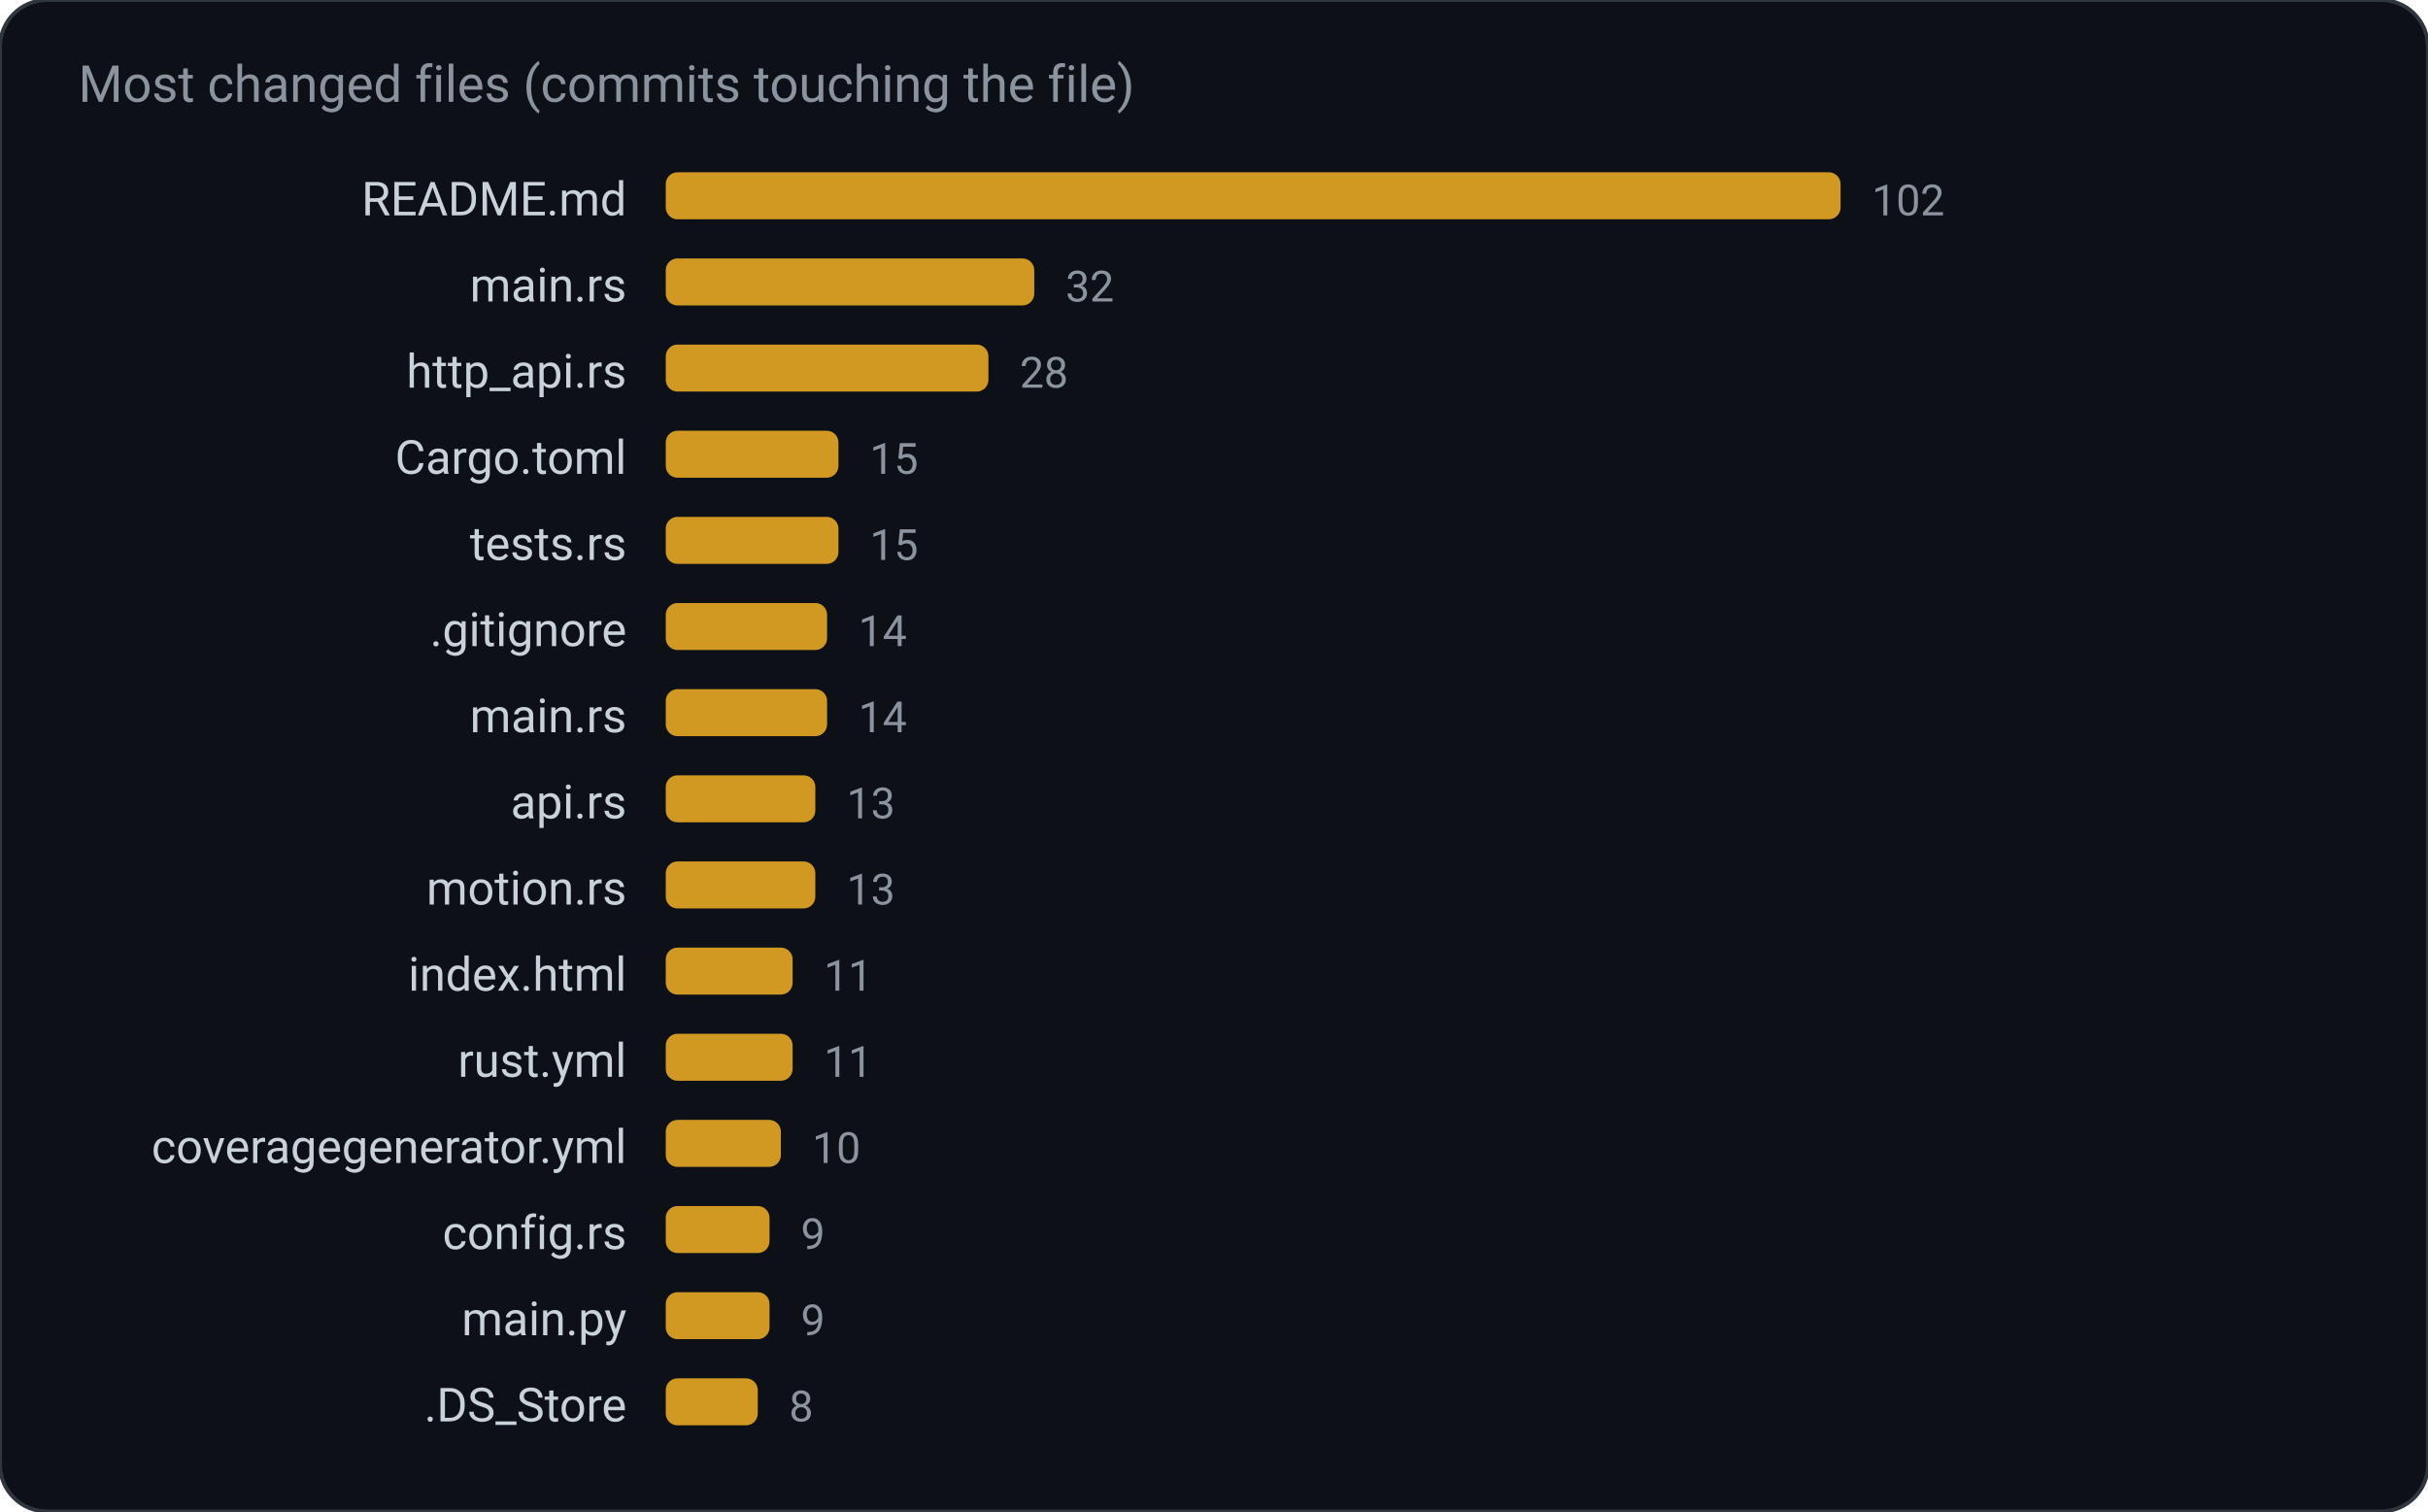
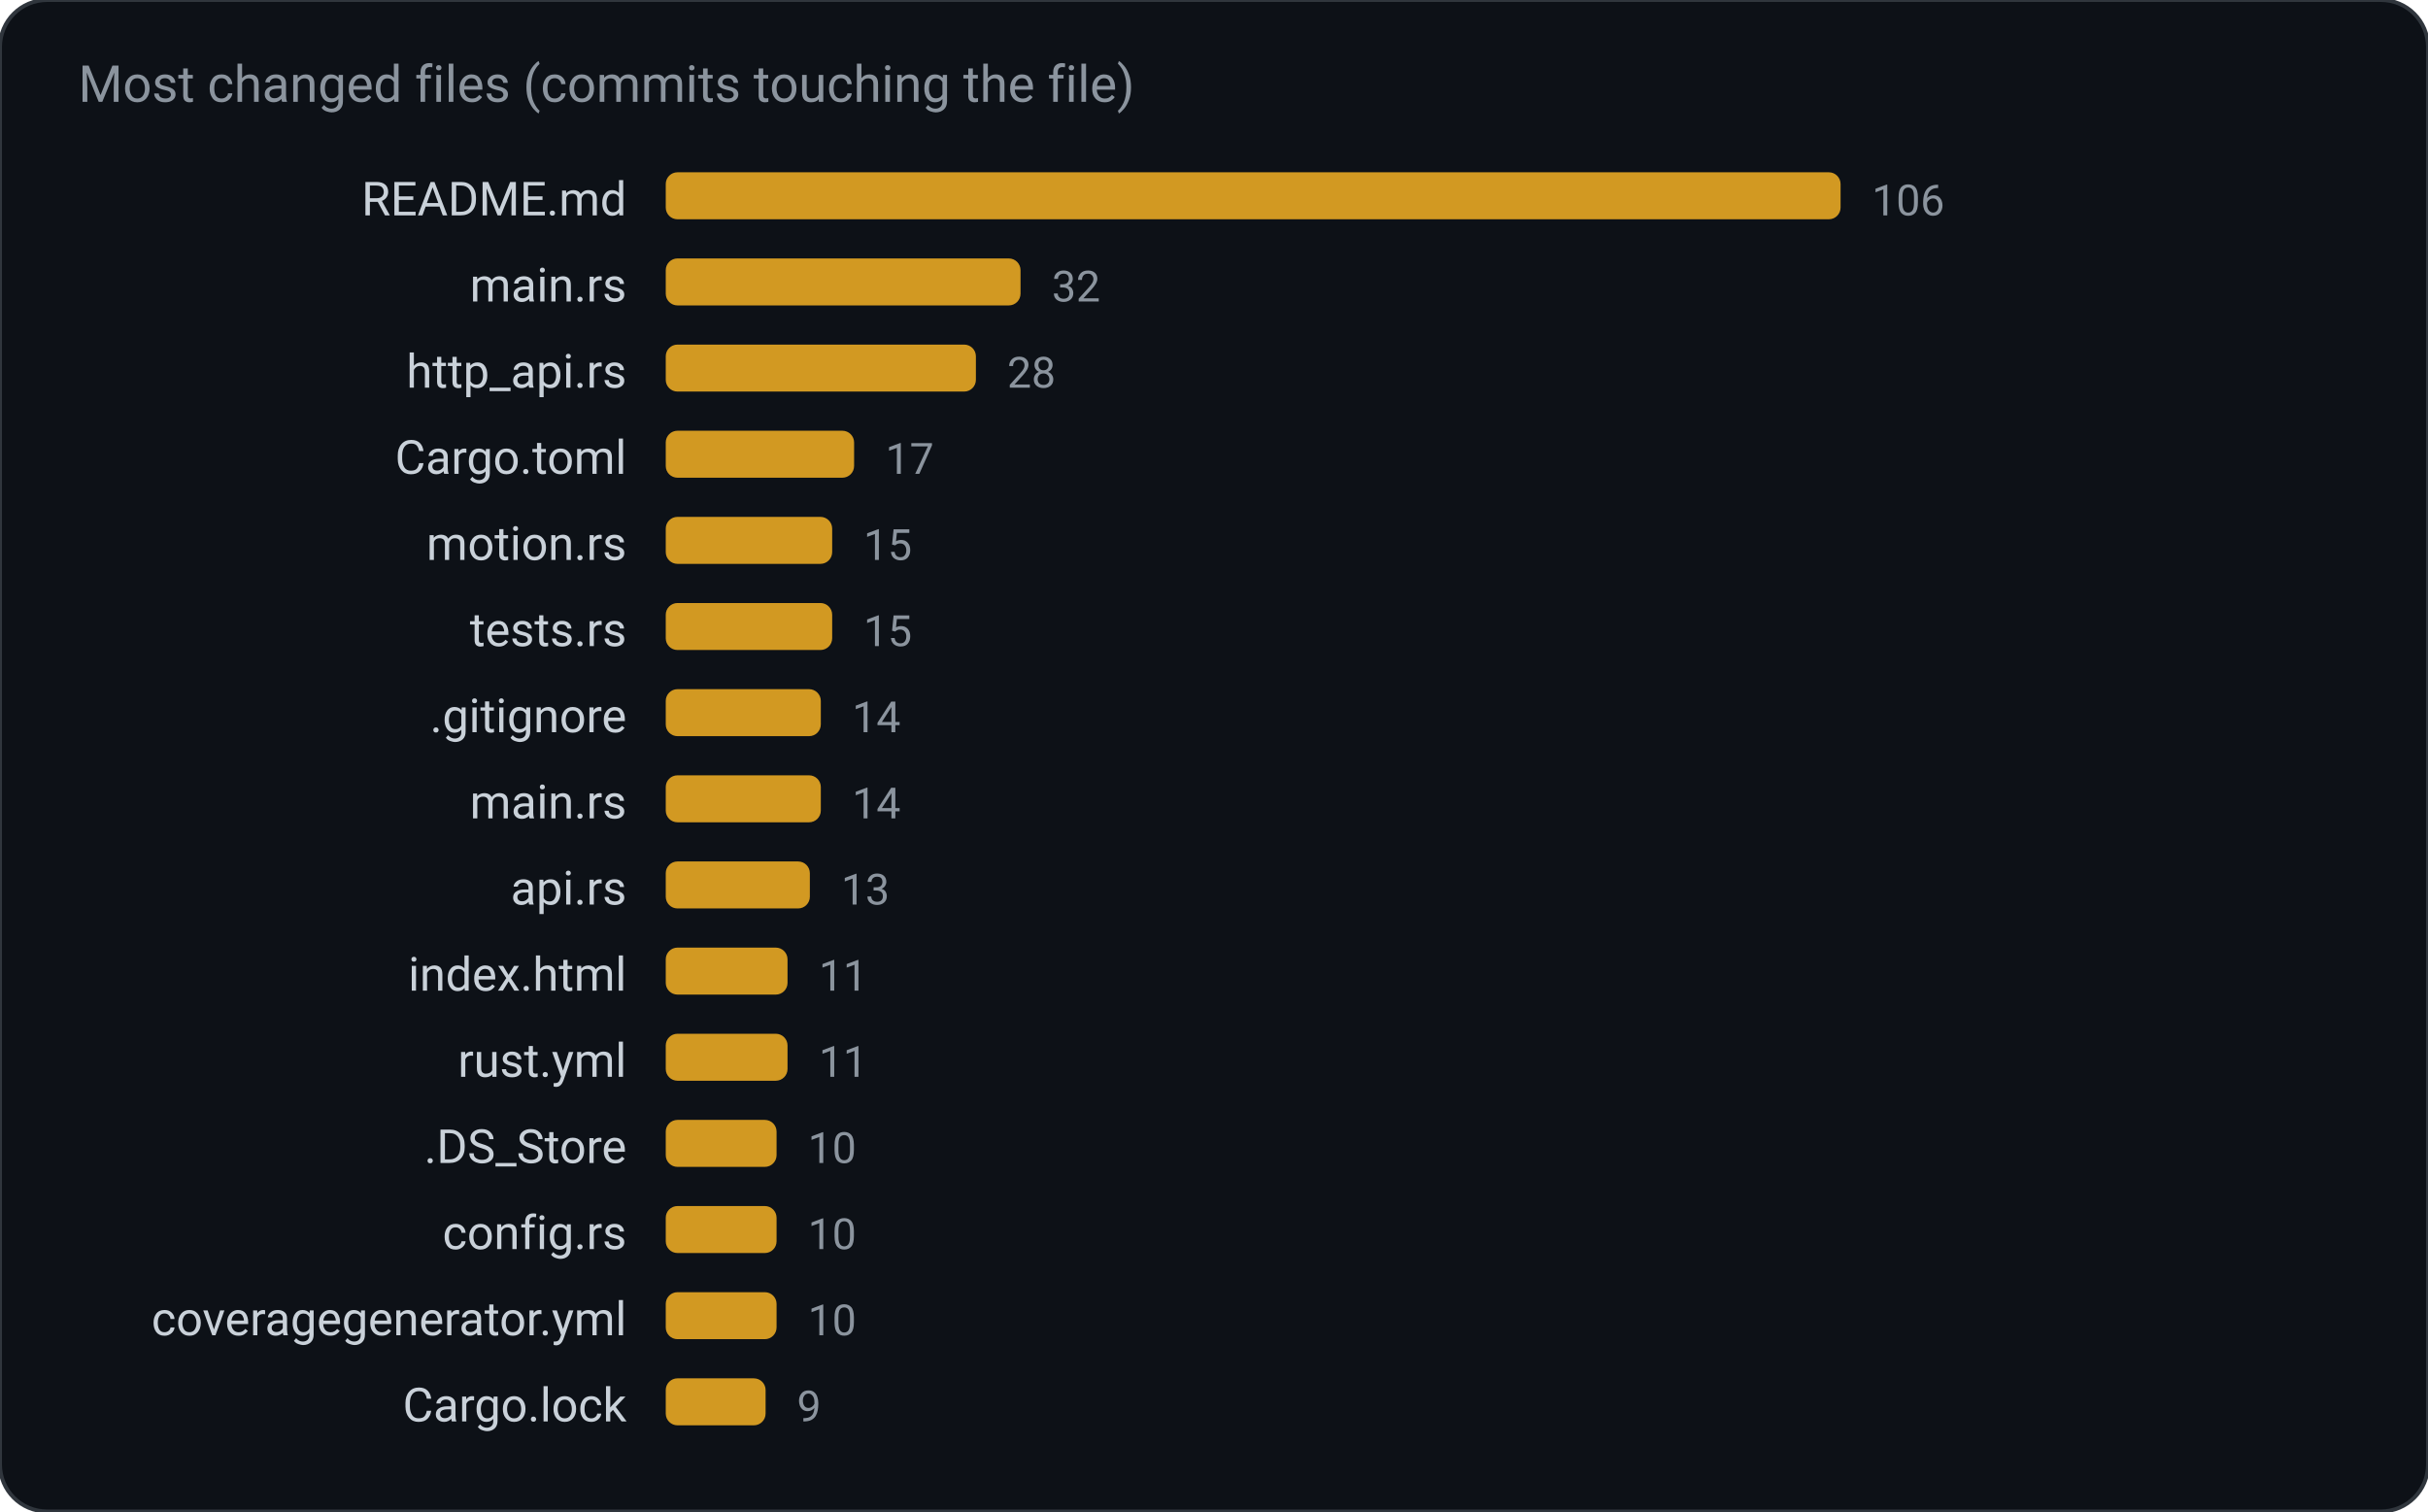
<svg xmlns="http://www.w3.org/2000/svg" width="620" height="386" viewBox="0 0 620 386" role="img" aria-label="Most changed files (commits touching the file)">
  <rect width="620" height="386" rx="12" fill="#0d1117" stroke="#30363d" />
  <text x="20" y="26" fill="#8b949e" font-family="ui-sans-serif, system-ui, -apple-system, Segoe UI, Roboto, Helvetica, Arial, sans-serif" font-size="13">Most changed files (commits touching the file)</text>
  <text x="160.0" y="55.0" fill="#c9d1d9" font-family="ui-sans-serif, system-ui, -apple-system, Segoe UI, Roboto, Helvetica, Arial, sans-serif" font-size="12" text-anchor="end" font-weight="400">README.md</text>
  <rect x="170.0" y="44.0" width="300.0" height="12.0" rx="3" fill="#d29922" />
-   <text x="478.0" y="55.0" fill="#8b949e" font-family="ui-sans-serif, system-ui, -apple-system, Segoe UI, Roboto, Helvetica, Arial, sans-serif" font-size="11" text-anchor="start" font-weight="400">102</text>
+   <text x="478.0" y="55.0" fill="#8b949e" font-family="ui-sans-serif, system-ui, -apple-system, Segoe UI, Roboto, Helvetica, Arial, sans-serif" font-size="11" text-anchor="start" font-weight="400">106</text>
  <text x="160.0" y="77.0" fill="#c9d1d9" font-family="ui-sans-serif, system-ui, -apple-system, Segoe UI, Roboto, Helvetica, Arial, sans-serif" font-size="12" text-anchor="end" font-weight="400">main.rs</text>
-   <rect x="170.0" y="66.0" width="94.1" height="12.0" rx="3" fill="#d29922" />
-   <text x="272.1" y="77.0" fill="#8b949e" font-family="ui-sans-serif, system-ui, -apple-system, Segoe UI, Roboto, Helvetica, Arial, sans-serif" font-size="11" text-anchor="start" font-weight="400">32</text>
+   <rect x="170.0" y="66.0" width="90.6" height="12.0" rx="3" fill="#d29922" />
+   <text x="268.6" y="77.0" fill="#8b949e" font-family="ui-sans-serif, system-ui, -apple-system, Segoe UI, Roboto, Helvetica, Arial, sans-serif" font-size="11" text-anchor="start" font-weight="400">32</text>
  <text x="160.0" y="99.0" fill="#c9d1d9" font-family="ui-sans-serif, system-ui, -apple-system, Segoe UI, Roboto, Helvetica, Arial, sans-serif" font-size="12" text-anchor="end" font-weight="400">http_api.rs</text>
-   <rect x="170.0" y="88.0" width="82.4" height="12.0" rx="3" fill="#d29922" />
-   <text x="260.4" y="99.0" fill="#8b949e" font-family="ui-sans-serif, system-ui, -apple-system, Segoe UI, Roboto, Helvetica, Arial, sans-serif" font-size="11" text-anchor="start" font-weight="400">28</text>
+   <rect x="170.0" y="88.0" width="79.2" height="12.0" rx="3" fill="#d29922" />
+   <text x="257.2" y="99.0" fill="#8b949e" font-family="ui-sans-serif, system-ui, -apple-system, Segoe UI, Roboto, Helvetica, Arial, sans-serif" font-size="11" text-anchor="start" font-weight="400">28</text>
  <text x="160.0" y="121.0" fill="#c9d1d9" font-family="ui-sans-serif, system-ui, -apple-system, Segoe UI, Roboto, Helvetica, Arial, sans-serif" font-size="12" text-anchor="end" font-weight="400">Cargo.toml</text>
-   <rect x="170.0" y="110.0" width="44.1" height="12.0" rx="3" fill="#d29922" />
-   <text x="222.1" y="121.0" fill="#8b949e" font-family="ui-sans-serif, system-ui, -apple-system, Segoe UI, Roboto, Helvetica, Arial, sans-serif" font-size="11" text-anchor="start" font-weight="400">15</text>
-   <text x="160.0" y="143.0" fill="#c9d1d9" font-family="ui-sans-serif, system-ui, -apple-system, Segoe UI, Roboto, Helvetica, Arial, sans-serif" font-size="12" text-anchor="end" font-weight="400">tests.rs</text>
-   <rect x="170.0" y="132.0" width="44.1" height="12.0" rx="3" fill="#d29922" />
-   <text x="222.1" y="143.0" fill="#8b949e" font-family="ui-sans-serif, system-ui, -apple-system, Segoe UI, Roboto, Helvetica, Arial, sans-serif" font-size="11" text-anchor="start" font-weight="400">15</text>
-   <text x="160.0" y="165.0" fill="#c9d1d9" font-family="ui-sans-serif, system-ui, -apple-system, Segoe UI, Roboto, Helvetica, Arial, sans-serif" font-size="12" text-anchor="end" font-weight="400">.gitignore</text>
-   <rect x="170.0" y="154.0" width="41.2" height="12.0" rx="3" fill="#d29922" />
-   <text x="219.2" y="165.0" fill="#8b949e" font-family="ui-sans-serif, system-ui, -apple-system, Segoe UI, Roboto, Helvetica, Arial, sans-serif" font-size="11" text-anchor="start" font-weight="400">14</text>
-   <text x="160.0" y="187.0" fill="#c9d1d9" font-family="ui-sans-serif, system-ui, -apple-system, Segoe UI, Roboto, Helvetica, Arial, sans-serif" font-size="12" text-anchor="end" font-weight="400">main.rs</text>
-   <rect x="170.0" y="176.0" width="41.2" height="12.0" rx="3" fill="#d29922" />
-   <text x="219.2" y="187.0" fill="#8b949e" font-family="ui-sans-serif, system-ui, -apple-system, Segoe UI, Roboto, Helvetica, Arial, sans-serif" font-size="11" text-anchor="start" font-weight="400">14</text>
-   <text x="160.0" y="209.0" fill="#c9d1d9" font-family="ui-sans-serif, system-ui, -apple-system, Segoe UI, Roboto, Helvetica, Arial, sans-serif" font-size="12" text-anchor="end" font-weight="400">api.rs</text>
-   <rect x="170.0" y="198.0" width="38.2" height="12.0" rx="3" fill="#d29922" />
-   <text x="216.2" y="209.0" fill="#8b949e" font-family="ui-sans-serif, system-ui, -apple-system, Segoe UI, Roboto, Helvetica, Arial, sans-serif" font-size="11" text-anchor="start" font-weight="400">13</text>
-   <text x="160.0" y="231.0" fill="#c9d1d9" font-family="ui-sans-serif, system-ui, -apple-system, Segoe UI, Roboto, Helvetica, Arial, sans-serif" font-size="12" text-anchor="end" font-weight="400">motion.rs</text>
-   <rect x="170.0" y="220.0" width="38.2" height="12.0" rx="3" fill="#d29922" />
-   <text x="216.2" y="231.0" fill="#8b949e" font-family="ui-sans-serif, system-ui, -apple-system, Segoe UI, Roboto, Helvetica, Arial, sans-serif" font-size="11" text-anchor="start" font-weight="400">13</text>
+   <rect x="170.0" y="110.0" width="48.1" height="12.0" rx="3" fill="#d29922" />
+   <text x="226.1" y="121.0" fill="#8b949e" font-family="ui-sans-serif, system-ui, -apple-system, Segoe UI, Roboto, Helvetica, Arial, sans-serif" font-size="11" text-anchor="start" font-weight="400">17</text>
+   <text x="160.0" y="143.0" fill="#c9d1d9" font-family="ui-sans-serif, system-ui, -apple-system, Segoe UI, Roboto, Helvetica, Arial, sans-serif" font-size="12" text-anchor="end" font-weight="400">motion.rs</text>
+   <rect x="170.0" y="132.0" width="42.5" height="12.0" rx="3" fill="#d29922" />
+   <text x="220.5" y="143.0" fill="#8b949e" font-family="ui-sans-serif, system-ui, -apple-system, Segoe UI, Roboto, Helvetica, Arial, sans-serif" font-size="11" text-anchor="start" font-weight="400">15</text>
+   <text x="160.0" y="165.0" fill="#c9d1d9" font-family="ui-sans-serif, system-ui, -apple-system, Segoe UI, Roboto, Helvetica, Arial, sans-serif" font-size="12" text-anchor="end" font-weight="400">tests.rs</text>
+   <rect x="170.0" y="154.0" width="42.5" height="12.0" rx="3" fill="#d29922" />
+   <text x="220.5" y="165.0" fill="#8b949e" font-family="ui-sans-serif, system-ui, -apple-system, Segoe UI, Roboto, Helvetica, Arial, sans-serif" font-size="11" text-anchor="start" font-weight="400">15</text>
+   <text x="160.0" y="187.0" fill="#c9d1d9" font-family="ui-sans-serif, system-ui, -apple-system, Segoe UI, Roboto, Helvetica, Arial, sans-serif" font-size="12" text-anchor="end" font-weight="400">.gitignore</text>
+   <rect x="170.0" y="176.0" width="39.6" height="12.0" rx="3" fill="#d29922" />
+   <text x="217.6" y="187.0" fill="#8b949e" font-family="ui-sans-serif, system-ui, -apple-system, Segoe UI, Roboto, Helvetica, Arial, sans-serif" font-size="11" text-anchor="start" font-weight="400">14</text>
+   <text x="160.0" y="209.0" fill="#c9d1d9" font-family="ui-sans-serif, system-ui, -apple-system, Segoe UI, Roboto, Helvetica, Arial, sans-serif" font-size="12" text-anchor="end" font-weight="400">main.rs</text>
+   <rect x="170.0" y="198.0" width="39.6" height="12.0" rx="3" fill="#d29922" />
+   <text x="217.6" y="209.0" fill="#8b949e" font-family="ui-sans-serif, system-ui, -apple-system, Segoe UI, Roboto, Helvetica, Arial, sans-serif" font-size="11" text-anchor="start" font-weight="400">14</text>
+   <text x="160.0" y="231.0" fill="#c9d1d9" font-family="ui-sans-serif, system-ui, -apple-system, Segoe UI, Roboto, Helvetica, Arial, sans-serif" font-size="12" text-anchor="end" font-weight="400">api.rs</text>
+   <rect x="170.0" y="220.0" width="36.8" height="12.0" rx="3" fill="#d29922" />
+   <text x="214.8" y="231.0" fill="#8b949e" font-family="ui-sans-serif, system-ui, -apple-system, Segoe UI, Roboto, Helvetica, Arial, sans-serif" font-size="11" text-anchor="start" font-weight="400">13</text>
  <text x="160.0" y="253.0" fill="#c9d1d9" font-family="ui-sans-serif, system-ui, -apple-system, Segoe UI, Roboto, Helvetica, Arial, sans-serif" font-size="12" text-anchor="end" font-weight="400">index.html</text>
-   <rect x="170.0" y="242.0" width="32.4" height="12.0" rx="3" fill="#d29922" />
-   <text x="210.4" y="253.0" fill="#8b949e" font-family="ui-sans-serif, system-ui, -apple-system, Segoe UI, Roboto, Helvetica, Arial, sans-serif" font-size="11" text-anchor="start" font-weight="400">11</text>
+   <rect x="170.0" y="242.0" width="31.1" height="12.0" rx="3" fill="#d29922" />
+   <text x="209.1" y="253.0" fill="#8b949e" font-family="ui-sans-serif, system-ui, -apple-system, Segoe UI, Roboto, Helvetica, Arial, sans-serif" font-size="11" text-anchor="start" font-weight="400">11</text>
  <text x="160.0" y="275.0" fill="#c9d1d9" font-family="ui-sans-serif, system-ui, -apple-system, Segoe UI, Roboto, Helvetica, Arial, sans-serif" font-size="12" text-anchor="end" font-weight="400">rust.yml</text>
-   <rect x="170.0" y="264.0" width="32.4" height="12.0" rx="3" fill="#d29922" />
-   <text x="210.4" y="275.0" fill="#8b949e" font-family="ui-sans-serif, system-ui, -apple-system, Segoe UI, Roboto, Helvetica, Arial, sans-serif" font-size="11" text-anchor="start" font-weight="400">11</text>
-   <text x="160.0" y="297.0" fill="#c9d1d9" font-family="ui-sans-serif, system-ui, -apple-system, Segoe UI, Roboto, Helvetica, Arial, sans-serif" font-size="12" text-anchor="end" font-weight="400">coveragegenerator.yml</text>
-   <rect x="170.0" y="286.0" width="29.4" height="12.0" rx="3" fill="#d29922" />
-   <text x="207.4" y="297.0" fill="#8b949e" font-family="ui-sans-serif, system-ui, -apple-system, Segoe UI, Roboto, Helvetica, Arial, sans-serif" font-size="11" text-anchor="start" font-weight="400">10</text>
+   <rect x="170.0" y="264.0" width="31.1" height="12.0" rx="3" fill="#d29922" />
+   <text x="209.1" y="275.0" fill="#8b949e" font-family="ui-sans-serif, system-ui, -apple-system, Segoe UI, Roboto, Helvetica, Arial, sans-serif" font-size="11" text-anchor="start" font-weight="400">11</text>
+   <text x="160.0" y="297.0" fill="#c9d1d9" font-family="ui-sans-serif, system-ui, -apple-system, Segoe UI, Roboto, Helvetica, Arial, sans-serif" font-size="12" text-anchor="end" font-weight="400">.DS_Store</text>
+   <rect x="170.0" y="286.0" width="28.3" height="12.0" rx="3" fill="#d29922" />
+   <text x="206.3" y="297.0" fill="#8b949e" font-family="ui-sans-serif, system-ui, -apple-system, Segoe UI, Roboto, Helvetica, Arial, sans-serif" font-size="11" text-anchor="start" font-weight="400">10</text>
  <text x="160.0" y="319.0" fill="#c9d1d9" font-family="ui-sans-serif, system-ui, -apple-system, Segoe UI, Roboto, Helvetica, Arial, sans-serif" font-size="12" text-anchor="end" font-weight="400">config.rs</text>
-   <rect x="170.0" y="308.0" width="26.5" height="12.0" rx="3" fill="#d29922" />
-   <text x="204.5" y="319.0" fill="#8b949e" font-family="ui-sans-serif, system-ui, -apple-system, Segoe UI, Roboto, Helvetica, Arial, sans-serif" font-size="11" text-anchor="start" font-weight="400">9</text>
-   <text x="160.0" y="341.0" fill="#c9d1d9" font-family="ui-sans-serif, system-ui, -apple-system, Segoe UI, Roboto, Helvetica, Arial, sans-serif" font-size="12" text-anchor="end" font-weight="400">main.py</text>
-   <rect x="170.0" y="330.0" width="26.5" height="12.0" rx="3" fill="#d29922" />
-   <text x="204.5" y="341.0" fill="#8b949e" font-family="ui-sans-serif, system-ui, -apple-system, Segoe UI, Roboto, Helvetica, Arial, sans-serif" font-size="11" text-anchor="start" font-weight="400">9</text>
-   <text x="160.0" y="363.0" fill="#c9d1d9" font-family="ui-sans-serif, system-ui, -apple-system, Segoe UI, Roboto, Helvetica, Arial, sans-serif" font-size="12" text-anchor="end" font-weight="400">.DS_Store</text>
-   <rect x="170.0" y="352.0" width="23.5" height="12.0" rx="3" fill="#d29922" />
-   <text x="201.5" y="363.0" fill="#8b949e" font-family="ui-sans-serif, system-ui, -apple-system, Segoe UI, Roboto, Helvetica, Arial, sans-serif" font-size="11" text-anchor="start" font-weight="400">8</text>
+   <rect x="170.0" y="308.0" width="28.3" height="12.0" rx="3" fill="#d29922" />
+   <text x="206.3" y="319.0" fill="#8b949e" font-family="ui-sans-serif, system-ui, -apple-system, Segoe UI, Roboto, Helvetica, Arial, sans-serif" font-size="11" text-anchor="start" font-weight="400">10</text>
+   <text x="160.0" y="341.0" fill="#c9d1d9" font-family="ui-sans-serif, system-ui, -apple-system, Segoe UI, Roboto, Helvetica, Arial, sans-serif" font-size="12" text-anchor="end" font-weight="400">coveragegenerator.yml</text>
+   <rect x="170.0" y="330.0" width="28.3" height="12.0" rx="3" fill="#d29922" />
+   <text x="206.3" y="341.0" fill="#8b949e" font-family="ui-sans-serif, system-ui, -apple-system, Segoe UI, Roboto, Helvetica, Arial, sans-serif" font-size="11" text-anchor="start" font-weight="400">10</text>
+   <text x="160.0" y="363.0" fill="#c9d1d9" font-family="ui-sans-serif, system-ui, -apple-system, Segoe UI, Roboto, Helvetica, Arial, sans-serif" font-size="12" text-anchor="end" font-weight="400">Cargo.lock</text>
+   <rect x="170.0" y="352.0" width="25.5" height="12.0" rx="3" fill="#d29922" />
+   <text x="203.5" y="363.0" fill="#8b949e" font-family="ui-sans-serif, system-ui, -apple-system, Segoe UI, Roboto, Helvetica, Arial, sans-serif" font-size="11" text-anchor="start" font-weight="400">9</text>
</svg>
